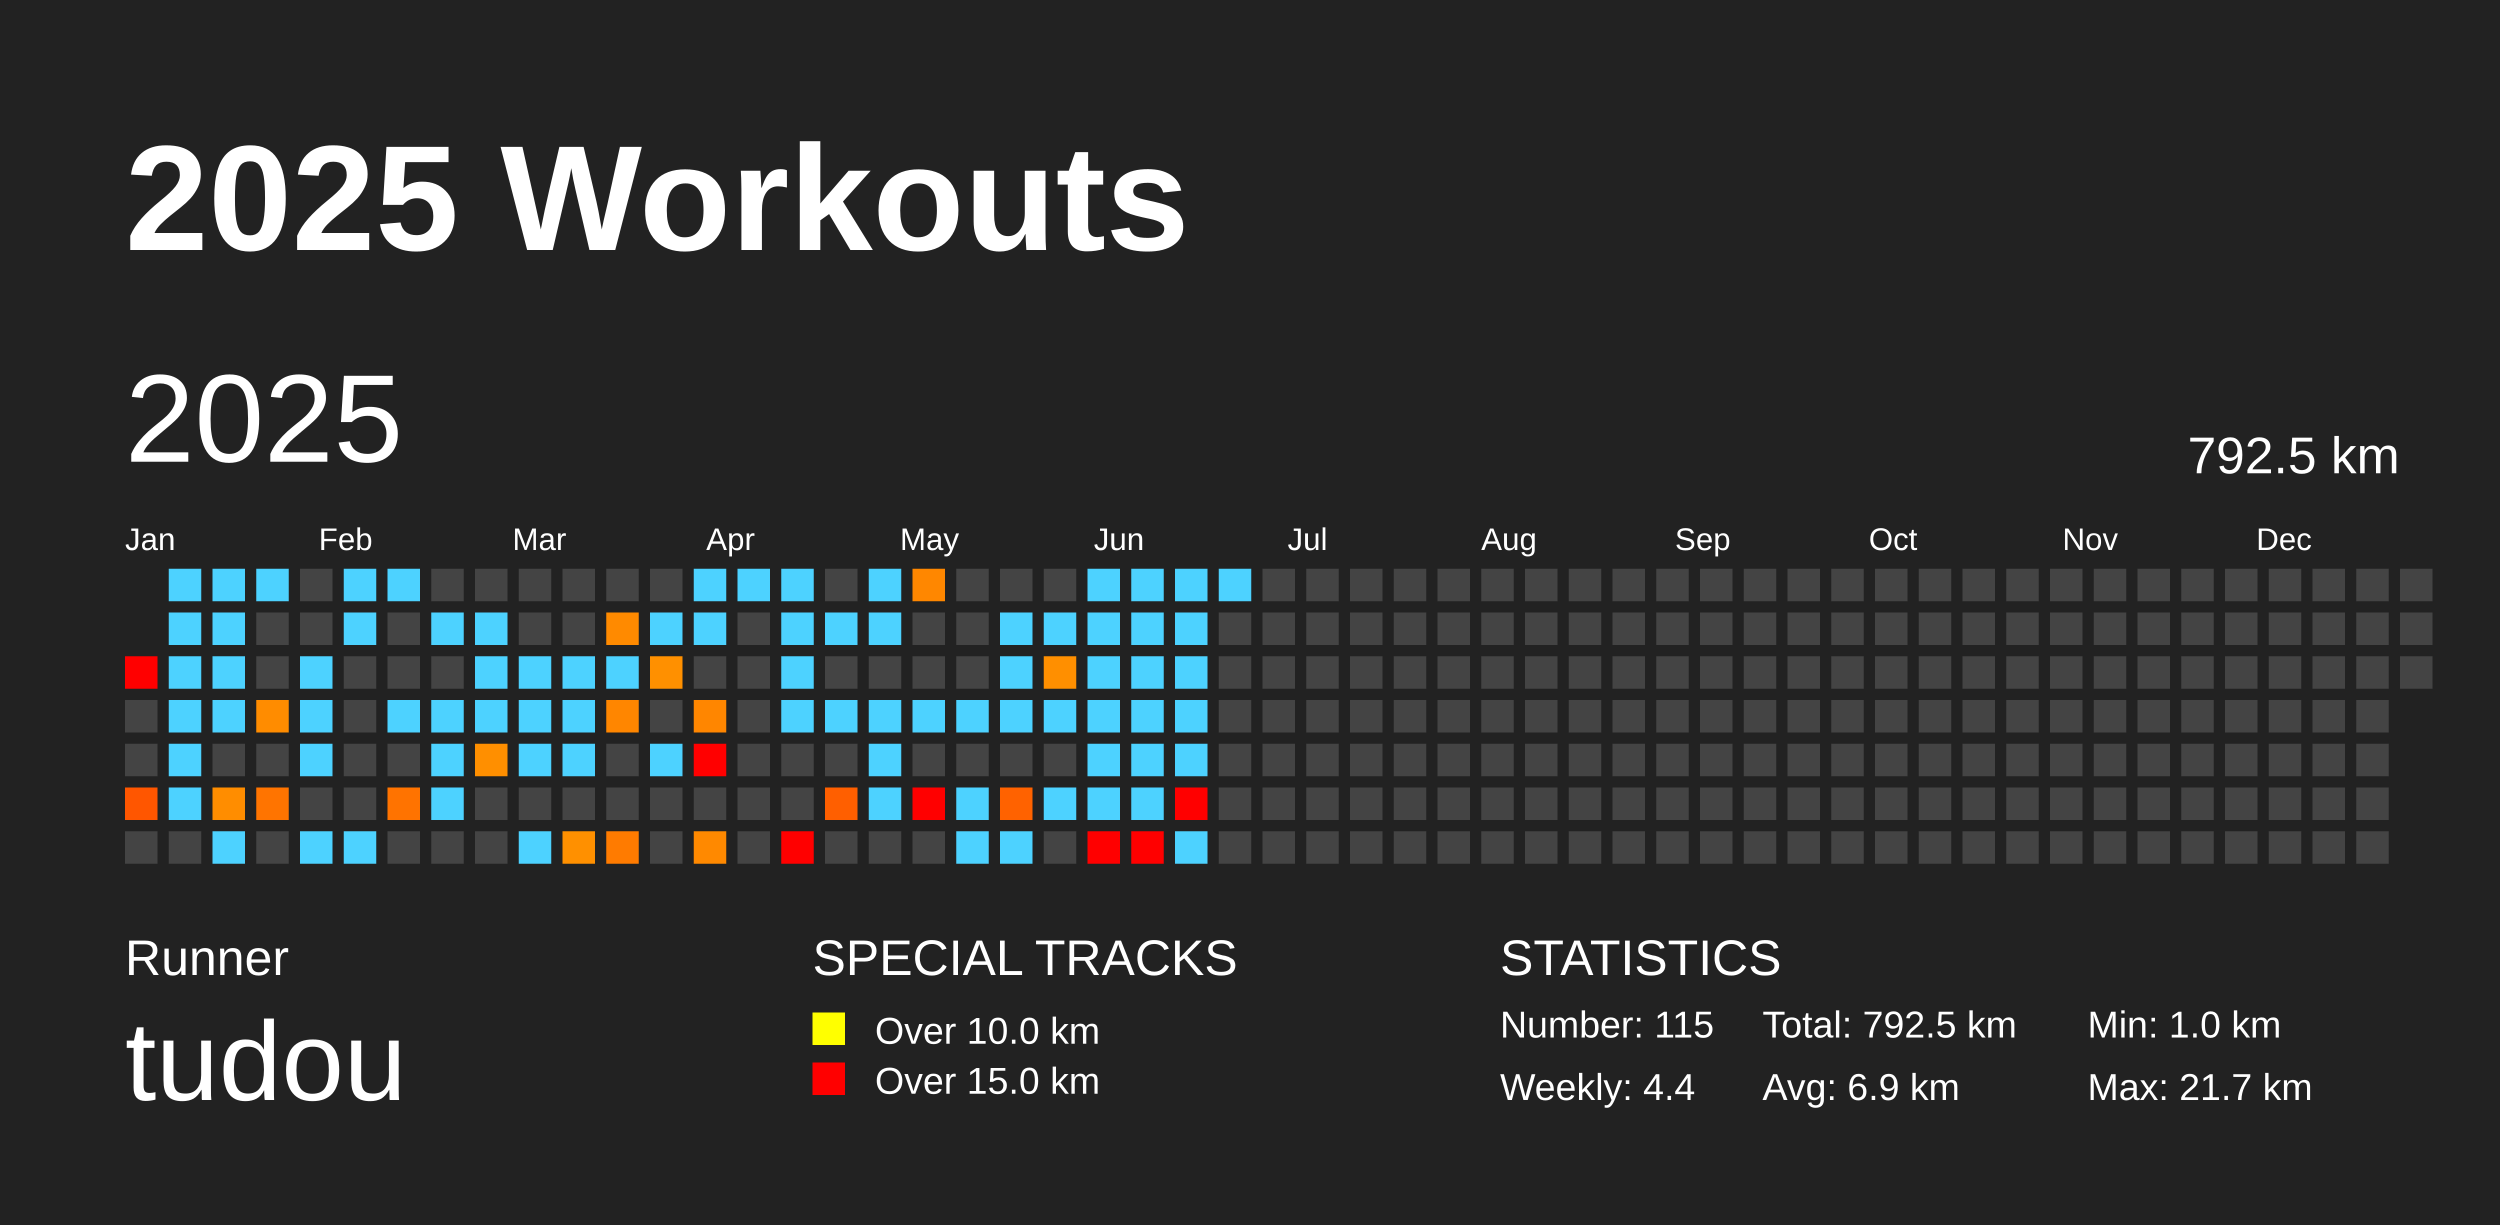
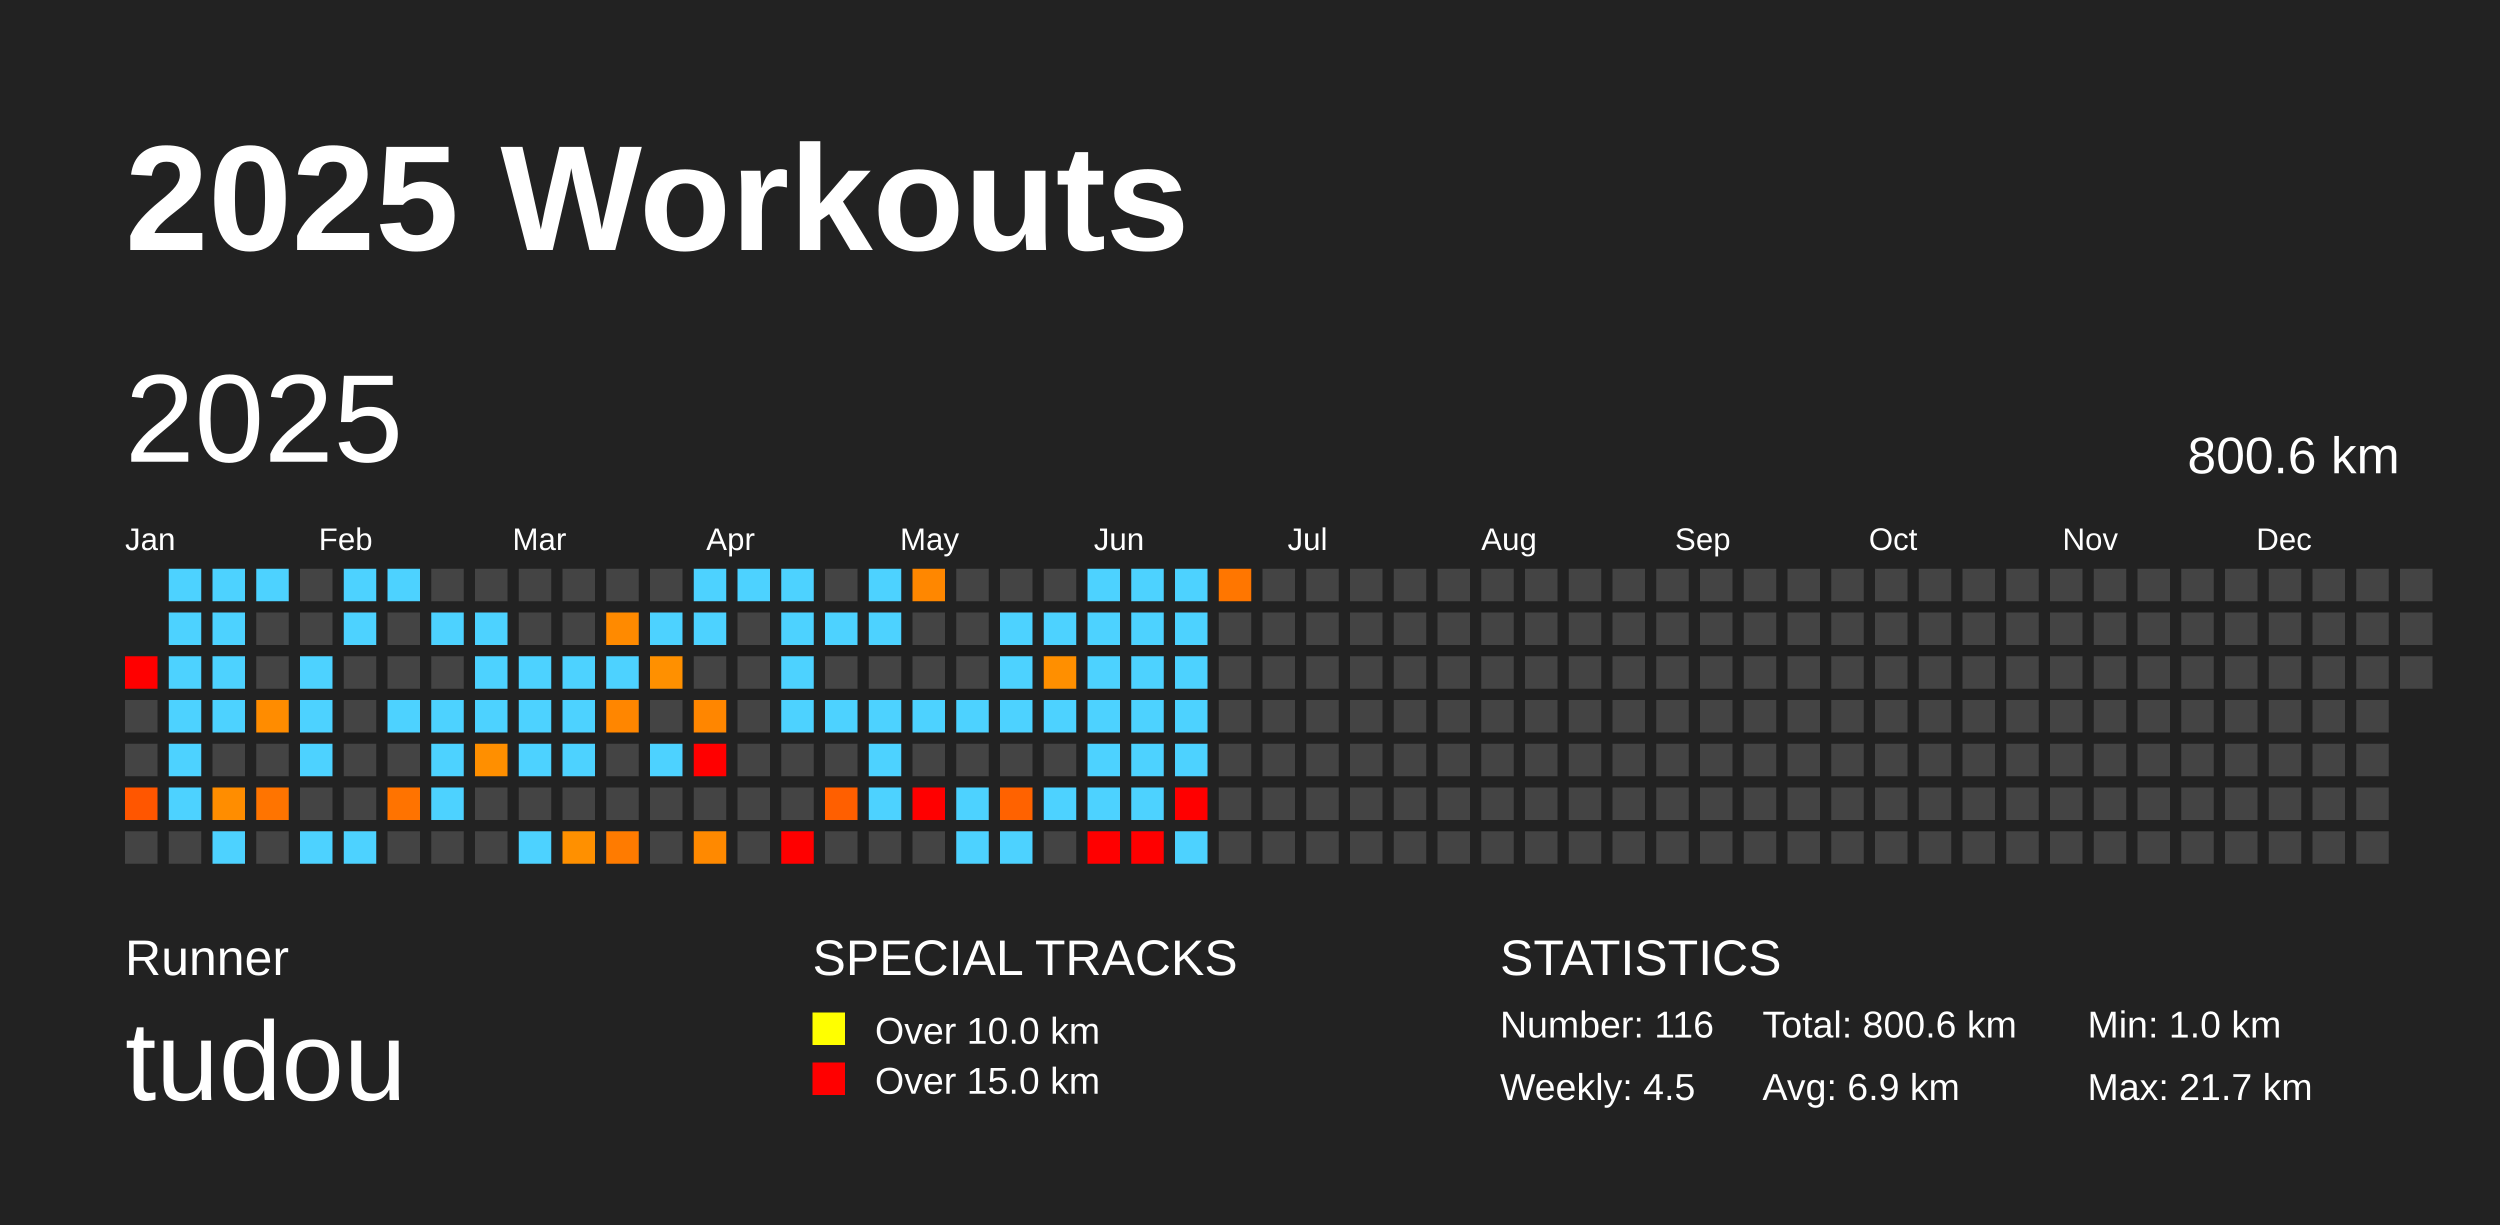
<svg xmlns="http://www.w3.org/2000/svg" baseProfile="full" height="98mm" version="1.1" viewBox="0,0,200,98" width="200mm">
  <defs />
  <rect fill="#222222" height="98" width="200" x="0" y="0" />
  <text fill="#FFFFFF" style="font-size:12px; font-family:Arial; font-weight:bold;" x="10" y="20">2025 Workouts</text>
  <text fill="#FFFFFF" style="font-size:4px; font-family:Arial" x="10" y="78">Runner</text>
  <text fill="#FFFFFF" style="font-size:9px; font-family:Arial" x="10" y="88">tudou</text>
  <text fill="#FFFFFF" style="font-size:4px; font-family:Arial" x="65" y="78">SPECIAL TRACKS</text>
  <rect fill="yellow" height="2.6" width="2.6" x="65" y="81" />
  <text fill="#FFFFFF" style="font-size:3px; font-family:Arial" x="70" y="83.5">Over 10.0 km</text>
  <rect fill="red" height="2.6" width="2.6" x="65" y="85" />
  <text fill="#FFFFFF" style="font-size:3px; font-family:Arial" x="70" y="87.5">Over 15.0 km</text>
  <text fill="#FFFFFF" style="font-size:4px; font-family:Arial" x="120" y="78">STATISTICS</text>
-   <text fill="#FFFFFF" style="font-size:3px; font-family:Arial" x="120" y="83">Number: 115</text>
-   <text fill="#FFFFFF" style="font-size:3px; font-family:Arial" x="120" y="88">Weekly: 4.4</text>
-   <text fill="#FFFFFF" style="font-size:3px; font-family:Arial" x="141" y="83">Total: 792.5 km</text>
+   <text fill="#FFFFFF" style="font-size:3px; font-family:Arial" x="120" y="83">Number: 116</text>
+   <text fill="#FFFFFF" style="font-size:3px; font-family:Arial" x="120" y="88">Weekly: 4.5</text>
+   <text fill="#FFFFFF" style="font-size:3px; font-family:Arial" x="141" y="83">Total: 800.6 km</text>
  <text fill="#FFFFFF" style="font-size:3px; font-family:Arial" x="141" y="88">Avg: 6.9 km</text>
  <text fill="#FFFFFF" style="font-size:3px; font-family:Arial" x="167" y="83">Min: 1.0 km</text>
  <text fill="#FFFFFF" style="font-size:3px; font-family:Arial" x="167" y="88">Max: 21.7 km</text>
  <text dominant-baseline="hanging" fill="#FFFFFF" style="font-size:10.0px; font-family:Arial;" x="10" y="30">2025</text>
-   <text dominant-baseline="hanging" fill="#FFFFFF" style="font-size:4.125px; font-family:Arial;" x="175" y="35">792.5 km</text>
+   <text dominant-baseline="hanging" fill="#FFFFFF" style="font-size:4.125px; font-family:Arial;" x="175" y="35">800.6 km</text>
  <text fill="#FFFFFF" style="font-size:2.5px; font-family:Arial" x="10.0" y="44">Jan</text>
  <text fill="#FFFFFF" style="font-size:2.5px; font-family:Arial" x="25.5" y="44">Feb</text>
  <text fill="#FFFFFF" style="font-size:2.5px; font-family:Arial" x="41.0" y="44">Mar</text>
  <text fill="#FFFFFF" style="font-size:2.5px; font-family:Arial" x="56.5" y="44">Apr</text>
  <text fill="#FFFFFF" style="font-size:2.5px; font-family:Arial" x="72.0" y="44">May</text>
  <text fill="#FFFFFF" style="font-size:2.5px; font-family:Arial" x="87.5" y="44">Jun</text>
  <text fill="#FFFFFF" style="font-size:2.5px; font-family:Arial" x="103.0" y="44">Jul</text>
  <text fill="#FFFFFF" style="font-size:2.5px; font-family:Arial" x="118.5" y="44">Aug</text>
  <text fill="#FFFFFF" style="font-size:2.5px; font-family:Arial" x="134.0" y="44">Sep</text>
  <text fill="#FFFFFF" style="font-size:2.5px; font-family:Arial" x="149.5" y="44">Oct</text>
  <text fill="#FFFFFF" style="font-size:2.5px; font-family:Arial" x="165.0" y="44">Nov</text>
  <text fill="#FFFFFF" style="font-size:2.5px; font-family:Arial" x="180.5" y="44">Dec</text>
  <rect fill="red" height="2.6" width="2.6" x="10.0" y="52.5" />
  <rect fill="#444444" height="2.6" width="2.6" x="10.0" y="56.0" />
  <rect fill="#444444" height="2.6" width="2.6" x="10.0" y="59.5" />
  <rect fill="#ff5600" height="2.6" width="2.6" x="10.0" y="63.0" />
  <rect fill="#444444" height="2.6" width="2.6" x="10.0" y="66.5" />
  <rect fill="#4dd2ff" height="2.6" width="2.6" x="13.5" y="45.5" />
  <rect fill="#4dd2ff" height="2.6" width="2.6" x="13.5" y="49.0" />
  <rect fill="#4dd2ff" height="2.6" width="2.6" x="13.5" y="52.5" />
  <rect fill="#4dd2ff" height="2.6" width="2.6" x="13.5" y="56.0" />
  <rect fill="#4dd2ff" height="2.6" width="2.6" x="13.5" y="59.5" />
  <rect fill="#4dd2ff" height="2.6" width="2.6" x="13.5" y="63.0" />
  <rect fill="#444444" height="2.6" width="2.6" x="13.5" y="66.5" />
  <rect fill="#4dd2ff" height="2.6" width="2.6" x="17.0" y="45.5" />
  <rect fill="#4dd2ff" height="2.6" width="2.6" x="17.0" y="49.0" />
  <rect fill="#4dd2ff" height="2.6" width="2.6" x="17.0" y="52.5" />
  <rect fill="#4dd2ff" height="2.6" width="2.6" x="17.0" y="56.0" />
  <rect fill="#444444" height="2.6" width="2.6" x="17.0" y="59.5" />
  <rect fill="#ff8d00" height="2.6" width="2.6" x="17.0" y="63.0" />
  <rect fill="#4dd2ff" height="2.6" width="2.6" x="17.0" y="66.5" />
  <rect fill="#4dd2ff" height="2.6" width="2.6" x="20.5" y="45.5" />
  <rect fill="#444444" height="2.6" width="2.6" x="20.5" y="49.0" />
  <rect fill="#444444" height="2.6" width="2.6" x="20.5" y="52.5" />
  <rect fill="#ff8c00" height="2.6" width="2.6" x="20.5" y="56.0" />
  <rect fill="#444444" height="2.6" width="2.6" x="20.5" y="59.5" />
  <rect fill="#ff7400" height="2.6" width="2.6" x="20.5" y="63.0" />
  <rect fill="#444444" height="2.6" width="2.6" x="20.5" y="66.5" />
  <rect fill="#444444" height="2.6" width="2.6" x="24.0" y="45.5" />
  <rect fill="#444444" height="2.6" width="2.6" x="24.0" y="49.0" />
  <rect fill="#4dd2ff" height="2.6" width="2.6" x="24.0" y="52.5" />
  <rect fill="#4dd2ff" height="2.6" width="2.6" x="24.0" y="56.0" />
  <rect fill="#4dd2ff" height="2.6" width="2.6" x="24.0" y="59.5" />
  <rect fill="#444444" height="2.6" width="2.6" x="24.0" y="63.0" />
  <rect fill="#4dd2ff" height="2.6" width="2.6" x="24.0" y="66.5" />
  <rect fill="#4dd2ff" height="2.6" width="2.6" x="27.5" y="45.5" />
  <rect fill="#4dd2ff" height="2.6" width="2.6" x="27.5" y="49.0" />
  <rect fill="#444444" height="2.6" width="2.6" x="27.5" y="52.5" />
  <rect fill="#444444" height="2.6" width="2.6" x="27.5" y="56.0" />
  <rect fill="#444444" height="2.6" width="2.6" x="27.5" y="59.5" />
  <rect fill="#444444" height="2.6" width="2.6" x="27.5" y="63.0" />
  <rect fill="#4dd2ff" height="2.6" width="2.6" x="27.5" y="66.5" />
  <rect fill="#4dd2ff" height="2.6" width="2.6" x="31.0" y="45.5" />
  <rect fill="#444444" height="2.6" width="2.6" x="31.0" y="49.0" />
  <rect fill="#444444" height="2.6" width="2.6" x="31.0" y="52.5" />
  <rect fill="#4dd2ff" height="2.6" width="2.6" x="31.0" y="56.0" />
  <rect fill="#444444" height="2.6" width="2.6" x="31.0" y="59.5" />
  <rect fill="#ff7300" height="2.6" width="2.6" x="31.0" y="63.0" />
  <rect fill="#444444" height="2.6" width="2.6" x="31.0" y="66.5" />
  <rect fill="#444444" height="2.6" width="2.6" x="34.5" y="45.5" />
  <rect fill="#4dd2ff" height="2.6" width="2.6" x="34.5" y="49.0" />
  <rect fill="#444444" height="2.6" width="2.6" x="34.5" y="52.5" />
  <rect fill="#4dd2ff" height="2.6" width="2.6" x="34.5" y="56.0" />
  <rect fill="#4dd2ff" height="2.6" width="2.6" x="34.5" y="59.5" />
  <rect fill="#4dd2ff" height="2.6" width="2.6" x="34.5" y="63.0" />
  <rect fill="#444444" height="2.6" width="2.6" x="34.5" y="66.5" />
  <rect fill="#444444" height="2.6" width="2.6" x="38.0" y="45.5" />
  <rect fill="#4dd2ff" height="2.6" width="2.6" x="38.0" y="49.0" />
  <rect fill="#4dd2ff" height="2.6" width="2.6" x="38.0" y="52.5" />
  <rect fill="#4dd2ff" height="2.6" width="2.6" x="38.0" y="56.0" />
  <rect fill="#ff8f00" height="2.6" width="2.6" x="38.0" y="59.5" />
  <rect fill="#444444" height="2.6" width="2.6" x="38.0" y="63.0" />
  <rect fill="#444444" height="2.6" width="2.6" x="38.0" y="66.5" />
  <rect fill="#444444" height="2.6" width="2.6" x="41.5" y="45.5" />
  <rect fill="#444444" height="2.6" width="2.6" x="41.5" y="49.0" />
  <rect fill="#4dd2ff" height="2.6" width="2.6" x="41.5" y="52.5" />
  <rect fill="#4dd2ff" height="2.6" width="2.6" x="41.5" y="56.0" />
  <rect fill="#4dd2ff" height="2.6" width="2.6" x="41.5" y="59.5" />
  <rect fill="#444444" height="2.6" width="2.6" x="41.5" y="63.0" />
  <rect fill="#4dd2ff" height="2.6" width="2.6" x="41.5" y="66.5" />
  <rect fill="#444444" height="2.6" width="2.6" x="45.0" y="45.5" />
  <rect fill="#444444" height="2.6" width="2.6" x="45.0" y="49.0" />
  <rect fill="#4dd2ff" height="2.6" width="2.6" x="45.0" y="52.5" />
  <rect fill="#4dd2ff" height="2.6" width="2.6" x="45.0" y="56.0" />
  <rect fill="#4dd2ff" height="2.6" width="2.6" x="45.0" y="59.5" />
  <rect fill="#444444" height="2.6" width="2.6" x="45.0" y="63.0" />
  <rect fill="#ff9000" height="2.6" width="2.6" x="45.0" y="66.5" />
  <rect fill="#444444" height="2.6" width="2.6" x="48.5" y="45.5" />
  <rect fill="#ff8a00" height="2.6" width="2.6" x="48.5" y="49.0" />
  <rect fill="#4dd2ff" height="2.6" width="2.6" x="48.5" y="52.5" />
  <rect fill="#ff8600" height="2.6" width="2.6" x="48.5" y="56.0" />
  <rect fill="#444444" height="2.6" width="2.6" x="48.5" y="59.5" />
  <rect fill="#444444" height="2.6" width="2.6" x="48.5" y="63.0" />
  <rect fill="#ff7b00" height="2.6" width="2.6" x="48.5" y="66.5" />
  <rect fill="#444444" height="2.6" width="2.6" x="52.0" y="45.5" />
  <rect fill="#4dd2ff" height="2.6" width="2.6" x="52.0" y="49.0" />
  <rect fill="#ff9000" height="2.6" width="2.6" x="52.0" y="52.5" />
  <rect fill="#444444" height="2.6" width="2.6" x="52.0" y="56.0" />
  <rect fill="#4dd2ff" height="2.6" width="2.6" x="52.0" y="59.5" />
  <rect fill="#444444" height="2.6" width="2.6" x="52.0" y="63.0" />
  <rect fill="#444444" height="2.6" width="2.6" x="52.0" y="66.5" />
  <rect fill="#4dd2ff" height="2.6" width="2.6" x="55.5" y="45.5" />
  <rect fill="#4dd2ff" height="2.6" width="2.6" x="55.5" y="49.0" />
  <rect fill="#444444" height="2.6" width="2.6" x="55.5" y="52.5" />
  <rect fill="#ff8600" height="2.6" width="2.6" x="55.5" y="56.0" />
  <rect fill="red" height="2.6" width="2.6" x="55.5" y="59.5" />
  <rect fill="#444444" height="2.6" width="2.6" x="55.5" y="63.0" />
  <rect fill="#ff8900" height="2.6" width="2.6" x="55.5" y="66.5" />
  <rect fill="#4dd2ff" height="2.6" width="2.6" x="59.0" y="45.5" />
  <rect fill="#444444" height="2.6" width="2.6" x="59.0" y="49.0" />
  <rect fill="#444444" height="2.6" width="2.6" x="59.0" y="52.5" />
  <rect fill="#444444" height="2.6" width="2.6" x="59.0" y="56.0" />
  <rect fill="#444444" height="2.6" width="2.6" x="59.0" y="59.5" />
  <rect fill="#444444" height="2.6" width="2.6" x="59.0" y="63.0" />
  <rect fill="#444444" height="2.6" width="2.6" x="59.0" y="66.5" />
  <rect fill="#4dd2ff" height="2.6" width="2.6" x="62.5" y="45.5" />
  <rect fill="#4dd2ff" height="2.6" width="2.6" x="62.5" y="49.0" />
  <rect fill="#4dd2ff" height="2.6" width="2.6" x="62.5" y="52.5" />
  <rect fill="#4dd2ff" height="2.6" width="2.6" x="62.5" y="56.0" />
  <rect fill="#444444" height="2.6" width="2.6" x="62.5" y="59.5" />
  <rect fill="#444444" height="2.6" width="2.6" x="62.5" y="63.0" />
  <rect fill="red" height="2.6" width="2.6" x="62.5" y="66.5" />
  <rect fill="#444444" height="2.6" width="2.6" x="66.0" y="45.5" />
  <rect fill="#4dd2ff" height="2.6" width="2.6" x="66.0" y="49.0" />
  <rect fill="#444444" height="2.6" width="2.6" x="66.0" y="52.5" />
  <rect fill="#4dd2ff" height="2.6" width="2.6" x="66.0" y="56.0" />
  <rect fill="#444444" height="2.6" width="2.6" x="66.0" y="59.5" />
  <rect fill="#ff5f00" height="2.6" width="2.6" x="66.0" y="63.0" />
  <rect fill="#444444" height="2.6" width="2.6" x="66.0" y="66.5" />
  <rect fill="#4dd2ff" height="2.6" width="2.6" x="69.5" y="45.5" />
  <rect fill="#4dd2ff" height="2.6" width="2.6" x="69.5" y="49.0" />
  <rect fill="#444444" height="2.6" width="2.6" x="69.5" y="52.5" />
  <rect fill="#4dd2ff" height="2.6" width="2.6" x="69.5" y="56.0" />
  <rect fill="#4dd2ff" height="2.6" width="2.6" x="69.5" y="59.5" />
  <rect fill="#4dd2ff" height="2.6" width="2.6" x="69.5" y="63.0" />
  <rect fill="#444444" height="2.6" width="2.6" x="69.5" y="66.5" />
  <rect fill="#ff8700" height="2.6" width="2.6" x="73.0" y="45.5" />
  <rect fill="#444444" height="2.6" width="2.6" x="73.0" y="49.0" />
  <rect fill="#444444" height="2.6" width="2.6" x="73.0" y="52.5" />
  <rect fill="#4dd2ff" height="2.6" width="2.6" x="73.0" y="56.0" />
  <rect fill="#444444" height="2.6" width="2.6" x="73.0" y="59.5" />
  <rect fill="red" height="2.6" width="2.6" x="73.0" y="63.0" />
  <rect fill="#444444" height="2.6" width="2.6" x="73.0" y="66.5" />
  <rect fill="#444444" height="2.6" width="2.6" x="76.5" y="45.5" />
  <rect fill="#444444" height="2.6" width="2.6" x="76.5" y="49.0" />
  <rect fill="#444444" height="2.6" width="2.6" x="76.5" y="52.5" />
  <rect fill="#4dd2ff" height="2.6" width="2.6" x="76.5" y="56.0" />
  <rect fill="#444444" height="2.6" width="2.6" x="76.5" y="59.5" />
  <rect fill="#4dd2ff" height="2.6" width="2.6" x="76.5" y="63.0" />
  <rect fill="#4dd2ff" height="2.6" width="2.6" x="76.5" y="66.5" />
  <rect fill="#444444" height="2.6" width="2.6" x="80.0" y="45.5" />
  <rect fill="#4dd2ff" height="2.6" width="2.6" x="80.0" y="49.0" />
  <rect fill="#4dd2ff" height="2.6" width="2.6" x="80.0" y="52.5" />
  <rect fill="#4dd2ff" height="2.6" width="2.6" x="80.0" y="56.0" />
  <rect fill="#444444" height="2.6" width="2.6" x="80.0" y="59.5" />
  <rect fill="#ff6200" height="2.6" width="2.6" x="80.0" y="63.0" />
  <rect fill="#4dd2ff" height="2.6" width="2.6" x="80.0" y="66.5" />
  <rect fill="#444444" height="2.6" width="2.6" x="83.5" y="45.5" />
  <rect fill="#4dd2ff" height="2.6" width="2.6" x="83.5" y="49.0" />
  <rect fill="#ff8f00" height="2.6" width="2.6" x="83.5" y="52.5" />
  <rect fill="#4dd2ff" height="2.6" width="2.6" x="83.5" y="56.0" />
  <rect fill="#444444" height="2.6" width="2.6" x="83.5" y="59.5" />
  <rect fill="#4dd2ff" height="2.6" width="2.6" x="83.5" y="63.0" />
  <rect fill="#444444" height="2.6" width="2.6" x="83.5" y="66.5" />
  <rect fill="#4dd2ff" height="2.6" width="2.6" x="87.0" y="45.5" />
  <rect fill="#4dd2ff" height="2.6" width="2.6" x="87.0" y="49.0" />
  <rect fill="#4dd2ff" height="2.6" width="2.6" x="87.0" y="52.5" />
  <rect fill="#4dd2ff" height="2.6" width="2.6" x="87.0" y="56.0" />
  <rect fill="#4dd2ff" height="2.6" width="2.6" x="87.0" y="59.5" />
  <rect fill="#4dd2ff" height="2.6" width="2.6" x="87.0" y="63.0" />
  <rect fill="red" height="2.6" width="2.6" x="87.0" y="66.5" />
  <rect fill="#4dd2ff" height="2.6" width="2.6" x="90.5" y="45.5" />
  <rect fill="#4dd2ff" height="2.6" width="2.6" x="90.5" y="49.0" />
  <rect fill="#4dd2ff" height="2.6" width="2.6" x="90.5" y="52.5" />
  <rect fill="#4dd2ff" height="2.6" width="2.6" x="90.5" y="56.0" />
  <rect fill="#4dd2ff" height="2.6" width="2.6" x="90.5" y="59.5" />
  <rect fill="#4dd2ff" height="2.6" width="2.6" x="90.5" y="63.0" />
  <rect fill="red" height="2.6" width="2.6" x="90.5" y="66.5" />
  <rect fill="#4dd2ff" height="2.6" width="2.6" x="94.0" y="45.5" />
  <rect fill="#4dd2ff" height="2.6" width="2.6" x="94.0" y="49.0" />
  <rect fill="#4dd2ff" height="2.6" width="2.6" x="94.0" y="52.5" />
  <rect fill="#4dd2ff" height="2.6" width="2.6" x="94.0" y="56.0" />
  <rect fill="#4dd2ff" height="2.6" width="2.6" x="94.0" y="59.5" />
  <rect fill="red" height="2.6" width="2.6" x="94.0" y="63.0" />
  <rect fill="#4dd2ff" height="2.6" width="2.6" x="94.0" y="66.5" />
-   <rect fill="#4dd2ff" height="2.6" width="2.6" x="97.5" y="45.5" />
+   <rect fill="#ff7600" height="2.6" width="2.6" x="97.5" y="45.5" />
  <rect fill="#444444" height="2.6" width="2.6" x="97.5" y="49.0" />
  <rect fill="#444444" height="2.6" width="2.6" x="97.5" y="52.5" />
  <rect fill="#444444" height="2.6" width="2.6" x="97.5" y="56.0" />
  <rect fill="#444444" height="2.6" width="2.6" x="97.5" y="59.5" />
  <rect fill="#444444" height="2.6" width="2.6" x="97.5" y="63.0" />
  <rect fill="#444444" height="2.6" width="2.6" x="97.5" y="66.5" />
  <rect fill="#444444" height="2.6" width="2.6" x="101.0" y="45.5" />
  <rect fill="#444444" height="2.6" width="2.6" x="101.0" y="49.0" />
  <rect fill="#444444" height="2.6" width="2.6" x="101.0" y="52.5" />
  <rect fill="#444444" height="2.6" width="2.6" x="101.0" y="56.0" />
  <rect fill="#444444" height="2.6" width="2.6" x="101.0" y="59.5" />
  <rect fill="#444444" height="2.6" width="2.6" x="101.0" y="63.0" />
  <rect fill="#444444" height="2.6" width="2.6" x="101.0" y="66.5" />
  <rect fill="#444444" height="2.6" width="2.6" x="104.5" y="45.5" />
  <rect fill="#444444" height="2.6" width="2.6" x="104.5" y="49.0" />
  <rect fill="#444444" height="2.6" width="2.6" x="104.5" y="52.5" />
  <rect fill="#444444" height="2.6" width="2.6" x="104.5" y="56.0" />
  <rect fill="#444444" height="2.6" width="2.6" x="104.5" y="59.5" />
  <rect fill="#444444" height="2.6" width="2.6" x="104.5" y="63.0" />
  <rect fill="#444444" height="2.6" width="2.6" x="104.5" y="66.5" />
  <rect fill="#444444" height="2.6" width="2.6" x="108.0" y="45.5" />
  <rect fill="#444444" height="2.6" width="2.6" x="108.0" y="49.0" />
  <rect fill="#444444" height="2.6" width="2.6" x="108.0" y="52.5" />
  <rect fill="#444444" height="2.6" width="2.6" x="108.0" y="56.0" />
  <rect fill="#444444" height="2.6" width="2.6" x="108.0" y="59.5" />
  <rect fill="#444444" height="2.6" width="2.6" x="108.0" y="63.0" />
  <rect fill="#444444" height="2.6" width="2.6" x="108.0" y="66.5" />
  <rect fill="#444444" height="2.6" width="2.6" x="111.5" y="45.5" />
  <rect fill="#444444" height="2.6" width="2.6" x="111.5" y="49.0" />
  <rect fill="#444444" height="2.6" width="2.6" x="111.5" y="52.5" />
  <rect fill="#444444" height="2.6" width="2.6" x="111.5" y="56.0" />
  <rect fill="#444444" height="2.6" width="2.6" x="111.5" y="59.5" />
  <rect fill="#444444" height="2.6" width="2.6" x="111.5" y="63.0" />
  <rect fill="#444444" height="2.6" width="2.6" x="111.5" y="66.5" />
  <rect fill="#444444" height="2.6" width="2.6" x="115.0" y="45.5" />
  <rect fill="#444444" height="2.6" width="2.6" x="115.0" y="49.0" />
  <rect fill="#444444" height="2.6" width="2.6" x="115.0" y="52.5" />
  <rect fill="#444444" height="2.6" width="2.6" x="115.0" y="56.0" />
  <rect fill="#444444" height="2.6" width="2.6" x="115.0" y="59.5" />
  <rect fill="#444444" height="2.6" width="2.6" x="115.0" y="63.0" />
  <rect fill="#444444" height="2.6" width="2.6" x="115.0" y="66.5" />
  <rect fill="#444444" height="2.6" width="2.6" x="118.5" y="45.5" />
  <rect fill="#444444" height="2.6" width="2.6" x="118.5" y="49.0" />
  <rect fill="#444444" height="2.6" width="2.6" x="118.5" y="52.5" />
  <rect fill="#444444" height="2.6" width="2.6" x="118.5" y="56.0" />
  <rect fill="#444444" height="2.6" width="2.6" x="118.5" y="59.5" />
  <rect fill="#444444" height="2.6" width="2.6" x="118.5" y="63.0" />
  <rect fill="#444444" height="2.6" width="2.6" x="118.5" y="66.5" />
  <rect fill="#444444" height="2.6" width="2.6" x="122.0" y="45.5" />
  <rect fill="#444444" height="2.6" width="2.6" x="122.0" y="49.0" />
  <rect fill="#444444" height="2.6" width="2.6" x="122.0" y="52.5" />
  <rect fill="#444444" height="2.6" width="2.6" x="122.0" y="56.0" />
  <rect fill="#444444" height="2.6" width="2.6" x="122.0" y="59.5" />
  <rect fill="#444444" height="2.6" width="2.6" x="122.0" y="63.0" />
  <rect fill="#444444" height="2.6" width="2.6" x="122.0" y="66.5" />
  <rect fill="#444444" height="2.6" width="2.6" x="125.5" y="45.5" />
  <rect fill="#444444" height="2.6" width="2.6" x="125.5" y="49.0" />
  <rect fill="#444444" height="2.6" width="2.6" x="125.5" y="52.5" />
  <rect fill="#444444" height="2.6" width="2.6" x="125.5" y="56.0" />
  <rect fill="#444444" height="2.6" width="2.6" x="125.5" y="59.5" />
  <rect fill="#444444" height="2.6" width="2.6" x="125.5" y="63.0" />
  <rect fill="#444444" height="2.6" width="2.6" x="125.5" y="66.5" />
  <rect fill="#444444" height="2.6" width="2.6" x="129.0" y="45.5" />
  <rect fill="#444444" height="2.6" width="2.6" x="129.0" y="49.0" />
  <rect fill="#444444" height="2.6" width="2.6" x="129.0" y="52.5" />
  <rect fill="#444444" height="2.6" width="2.6" x="129.0" y="56.0" />
  <rect fill="#444444" height="2.6" width="2.6" x="129.0" y="59.5" />
  <rect fill="#444444" height="2.6" width="2.6" x="129.0" y="63.0" />
  <rect fill="#444444" height="2.6" width="2.6" x="129.0" y="66.5" />
  <rect fill="#444444" height="2.6" width="2.6" x="132.5" y="45.5" />
  <rect fill="#444444" height="2.6" width="2.6" x="132.5" y="49.0" />
  <rect fill="#444444" height="2.6" width="2.6" x="132.5" y="52.5" />
  <rect fill="#444444" height="2.6" width="2.6" x="132.5" y="56.0" />
  <rect fill="#444444" height="2.6" width="2.6" x="132.5" y="59.5" />
  <rect fill="#444444" height="2.6" width="2.6" x="132.5" y="63.0" />
  <rect fill="#444444" height="2.6" width="2.6" x="132.5" y="66.5" />
  <rect fill="#444444" height="2.6" width="2.6" x="136.0" y="45.5" />
  <rect fill="#444444" height="2.6" width="2.6" x="136.0" y="49.0" />
  <rect fill="#444444" height="2.6" width="2.6" x="136.0" y="52.5" />
  <rect fill="#444444" height="2.6" width="2.6" x="136.0" y="56.0" />
  <rect fill="#444444" height="2.6" width="2.6" x="136.0" y="59.5" />
  <rect fill="#444444" height="2.6" width="2.6" x="136.0" y="63.0" />
  <rect fill="#444444" height="2.6" width="2.6" x="136.0" y="66.5" />
  <rect fill="#444444" height="2.6" width="2.6" x="139.5" y="45.5" />
  <rect fill="#444444" height="2.6" width="2.6" x="139.5" y="49.0" />
  <rect fill="#444444" height="2.6" width="2.6" x="139.5" y="52.5" />
  <rect fill="#444444" height="2.6" width="2.6" x="139.5" y="56.0" />
  <rect fill="#444444" height="2.6" width="2.6" x="139.5" y="59.5" />
  <rect fill="#444444" height="2.6" width="2.6" x="139.5" y="63.0" />
  <rect fill="#444444" height="2.6" width="2.6" x="139.5" y="66.5" />
  <rect fill="#444444" height="2.6" width="2.6" x="143.0" y="45.5" />
  <rect fill="#444444" height="2.6" width="2.6" x="143.0" y="49.0" />
  <rect fill="#444444" height="2.6" width="2.6" x="143.0" y="52.5" />
  <rect fill="#444444" height="2.6" width="2.6" x="143.0" y="56.0" />
  <rect fill="#444444" height="2.6" width="2.6" x="143.0" y="59.5" />
  <rect fill="#444444" height="2.6" width="2.6" x="143.0" y="63.0" />
  <rect fill="#444444" height="2.6" width="2.6" x="143.0" y="66.5" />
  <rect fill="#444444" height="2.6" width="2.6" x="146.5" y="45.5" />
  <rect fill="#444444" height="2.6" width="2.6" x="146.5" y="49.0" />
  <rect fill="#444444" height="2.6" width="2.6" x="146.5" y="52.5" />
  <rect fill="#444444" height="2.6" width="2.6" x="146.5" y="56.0" />
  <rect fill="#444444" height="2.6" width="2.6" x="146.5" y="59.5" />
  <rect fill="#444444" height="2.6" width="2.6" x="146.5" y="63.0" />
  <rect fill="#444444" height="2.6" width="2.6" x="146.5" y="66.5" />
  <rect fill="#444444" height="2.6" width="2.6" x="150.0" y="45.5" />
  <rect fill="#444444" height="2.6" width="2.6" x="150.0" y="49.0" />
  <rect fill="#444444" height="2.6" width="2.6" x="150.0" y="52.5" />
  <rect fill="#444444" height="2.6" width="2.6" x="150.0" y="56.0" />
  <rect fill="#444444" height="2.6" width="2.6" x="150.0" y="59.5" />
  <rect fill="#444444" height="2.6" width="2.6" x="150.0" y="63.0" />
  <rect fill="#444444" height="2.6" width="2.6" x="150.0" y="66.5" />
  <rect fill="#444444" height="2.6" width="2.6" x="153.5" y="45.5" />
  <rect fill="#444444" height="2.6" width="2.6" x="153.5" y="49.0" />
  <rect fill="#444444" height="2.6" width="2.6" x="153.5" y="52.5" />
  <rect fill="#444444" height="2.6" width="2.6" x="153.5" y="56.0" />
  <rect fill="#444444" height="2.6" width="2.6" x="153.5" y="59.5" />
  <rect fill="#444444" height="2.6" width="2.6" x="153.5" y="63.0" />
  <rect fill="#444444" height="2.6" width="2.6" x="153.5" y="66.5" />
  <rect fill="#444444" height="2.6" width="2.6" x="157.0" y="45.5" />
  <rect fill="#444444" height="2.6" width="2.6" x="157.0" y="49.0" />
  <rect fill="#444444" height="2.6" width="2.6" x="157.0" y="52.5" />
  <rect fill="#444444" height="2.6" width="2.6" x="157.0" y="56.0" />
  <rect fill="#444444" height="2.6" width="2.6" x="157.0" y="59.5" />
  <rect fill="#444444" height="2.6" width="2.6" x="157.0" y="63.0" />
  <rect fill="#444444" height="2.6" width="2.6" x="157.0" y="66.5" />
  <rect fill="#444444" height="2.6" width="2.6" x="160.5" y="45.5" />
  <rect fill="#444444" height="2.6" width="2.6" x="160.5" y="49.0" />
  <rect fill="#444444" height="2.6" width="2.6" x="160.5" y="52.5" />
  <rect fill="#444444" height="2.6" width="2.6" x="160.5" y="56.0" />
  <rect fill="#444444" height="2.6" width="2.6" x="160.5" y="59.5" />
  <rect fill="#444444" height="2.6" width="2.6" x="160.5" y="63.0" />
  <rect fill="#444444" height="2.6" width="2.6" x="160.5" y="66.5" />
  <rect fill="#444444" height="2.6" width="2.6" x="164.0" y="45.5" />
  <rect fill="#444444" height="2.6" width="2.6" x="164.0" y="49.0" />
  <rect fill="#444444" height="2.6" width="2.6" x="164.0" y="52.5" />
  <rect fill="#444444" height="2.6" width="2.6" x="164.0" y="56.0" />
  <rect fill="#444444" height="2.6" width="2.6" x="164.0" y="59.5" />
  <rect fill="#444444" height="2.6" width="2.6" x="164.0" y="63.0" />
  <rect fill="#444444" height="2.6" width="2.6" x="164.0" y="66.5" />
  <rect fill="#444444" height="2.6" width="2.6" x="167.5" y="45.5" />
  <rect fill="#444444" height="2.6" width="2.6" x="167.5" y="49.0" />
  <rect fill="#444444" height="2.6" width="2.6" x="167.5" y="52.5" />
  <rect fill="#444444" height="2.6" width="2.6" x="167.5" y="56.0" />
  <rect fill="#444444" height="2.6" width="2.6" x="167.5" y="59.5" />
  <rect fill="#444444" height="2.6" width="2.6" x="167.5" y="63.0" />
  <rect fill="#444444" height="2.6" width="2.6" x="167.5" y="66.5" />
  <rect fill="#444444" height="2.6" width="2.6" x="171.0" y="45.5" />
  <rect fill="#444444" height="2.6" width="2.6" x="171.0" y="49.0" />
  <rect fill="#444444" height="2.6" width="2.6" x="171.0" y="52.5" />
  <rect fill="#444444" height="2.6" width="2.6" x="171.0" y="56.0" />
  <rect fill="#444444" height="2.6" width="2.6" x="171.0" y="59.5" />
  <rect fill="#444444" height="2.6" width="2.6" x="171.0" y="63.0" />
  <rect fill="#444444" height="2.6" width="2.6" x="171.0" y="66.5" />
  <rect fill="#444444" height="2.6" width="2.6" x="174.5" y="45.5" />
  <rect fill="#444444" height="2.6" width="2.6" x="174.5" y="49.0" />
  <rect fill="#444444" height="2.6" width="2.6" x="174.5" y="52.5" />
  <rect fill="#444444" height="2.6" width="2.6" x="174.5" y="56.0" />
  <rect fill="#444444" height="2.6" width="2.6" x="174.5" y="59.5" />
  <rect fill="#444444" height="2.6" width="2.6" x="174.5" y="63.0" />
  <rect fill="#444444" height="2.6" width="2.6" x="174.5" y="66.5" />
  <rect fill="#444444" height="2.6" width="2.6" x="178.0" y="45.5" />
  <rect fill="#444444" height="2.6" width="2.6" x="178.0" y="49.0" />
  <rect fill="#444444" height="2.6" width="2.6" x="178.0" y="52.5" />
  <rect fill="#444444" height="2.6" width="2.6" x="178.0" y="56.0" />
  <rect fill="#444444" height="2.6" width="2.6" x="178.0" y="59.5" />
  <rect fill="#444444" height="2.6" width="2.6" x="178.0" y="63.0" />
  <rect fill="#444444" height="2.6" width="2.6" x="178.0" y="66.5" />
  <rect fill="#444444" height="2.6" width="2.6" x="181.5" y="45.5" />
  <rect fill="#444444" height="2.6" width="2.6" x="181.5" y="49.0" />
  <rect fill="#444444" height="2.6" width="2.6" x="181.5" y="52.5" />
  <rect fill="#444444" height="2.6" width="2.6" x="181.5" y="56.0" />
  <rect fill="#444444" height="2.6" width="2.6" x="181.5" y="59.5" />
  <rect fill="#444444" height="2.6" width="2.6" x="181.5" y="63.0" />
  <rect fill="#444444" height="2.6" width="2.6" x="181.5" y="66.5" />
  <rect fill="#444444" height="2.6" width="2.6" x="185.0" y="45.5" />
  <rect fill="#444444" height="2.6" width="2.6" x="185.0" y="49.0" />
  <rect fill="#444444" height="2.6" width="2.6" x="185.0" y="52.5" />
  <rect fill="#444444" height="2.6" width="2.6" x="185.0" y="56.0" />
  <rect fill="#444444" height="2.6" width="2.6" x="185.0" y="59.5" />
  <rect fill="#444444" height="2.6" width="2.6" x="185.0" y="63.0" />
  <rect fill="#444444" height="2.6" width="2.6" x="185.0" y="66.5" />
  <rect fill="#444444" height="2.6" width="2.6" x="188.5" y="45.5" />
  <rect fill="#444444" height="2.6" width="2.6" x="188.5" y="49.0" />
  <rect fill="#444444" height="2.6" width="2.6" x="188.5" y="52.5" />
  <rect fill="#444444" height="2.6" width="2.6" x="188.5" y="56.0" />
  <rect fill="#444444" height="2.6" width="2.6" x="188.5" y="59.5" />
  <rect fill="#444444" height="2.6" width="2.6" x="188.5" y="63.0" />
  <rect fill="#444444" height="2.6" width="2.6" x="188.5" y="66.5" />
  <rect fill="#444444" height="2.6" width="2.6" x="192.0" y="45.5" />
  <rect fill="#444444" height="2.6" width="2.6" x="192.0" y="49.0" />
  <rect fill="#444444" height="2.6" width="2.6" x="192.0" y="52.5" />
</svg>
